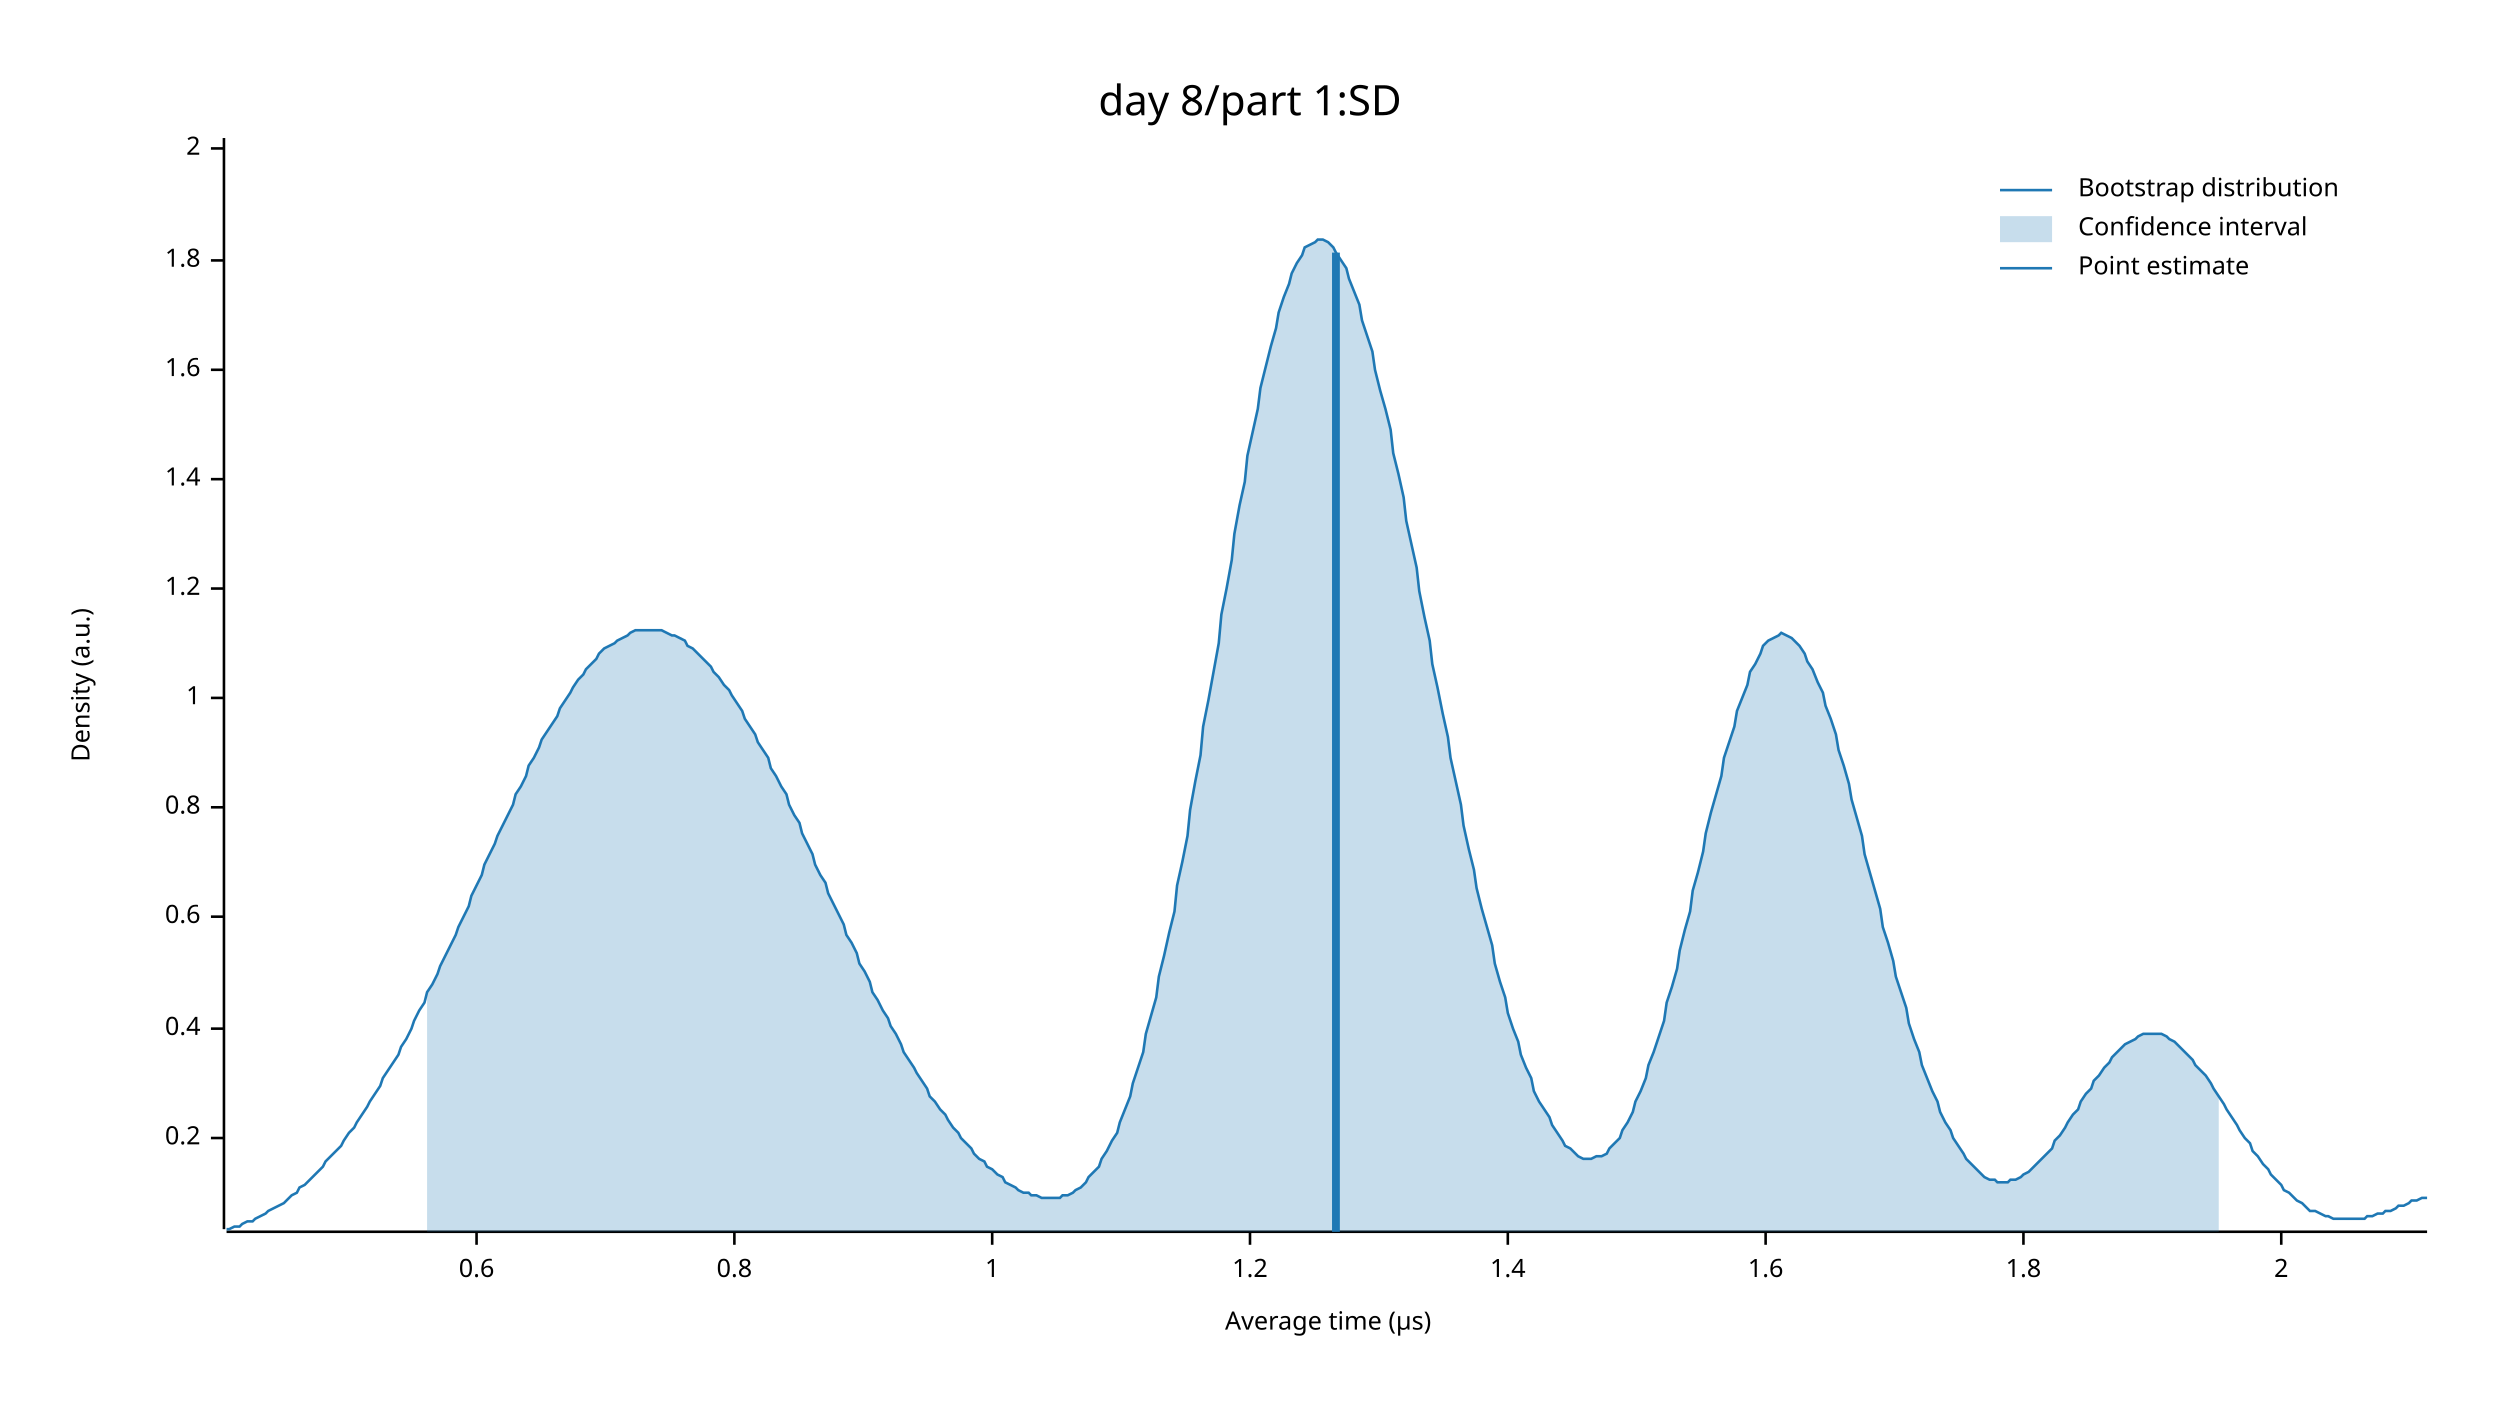
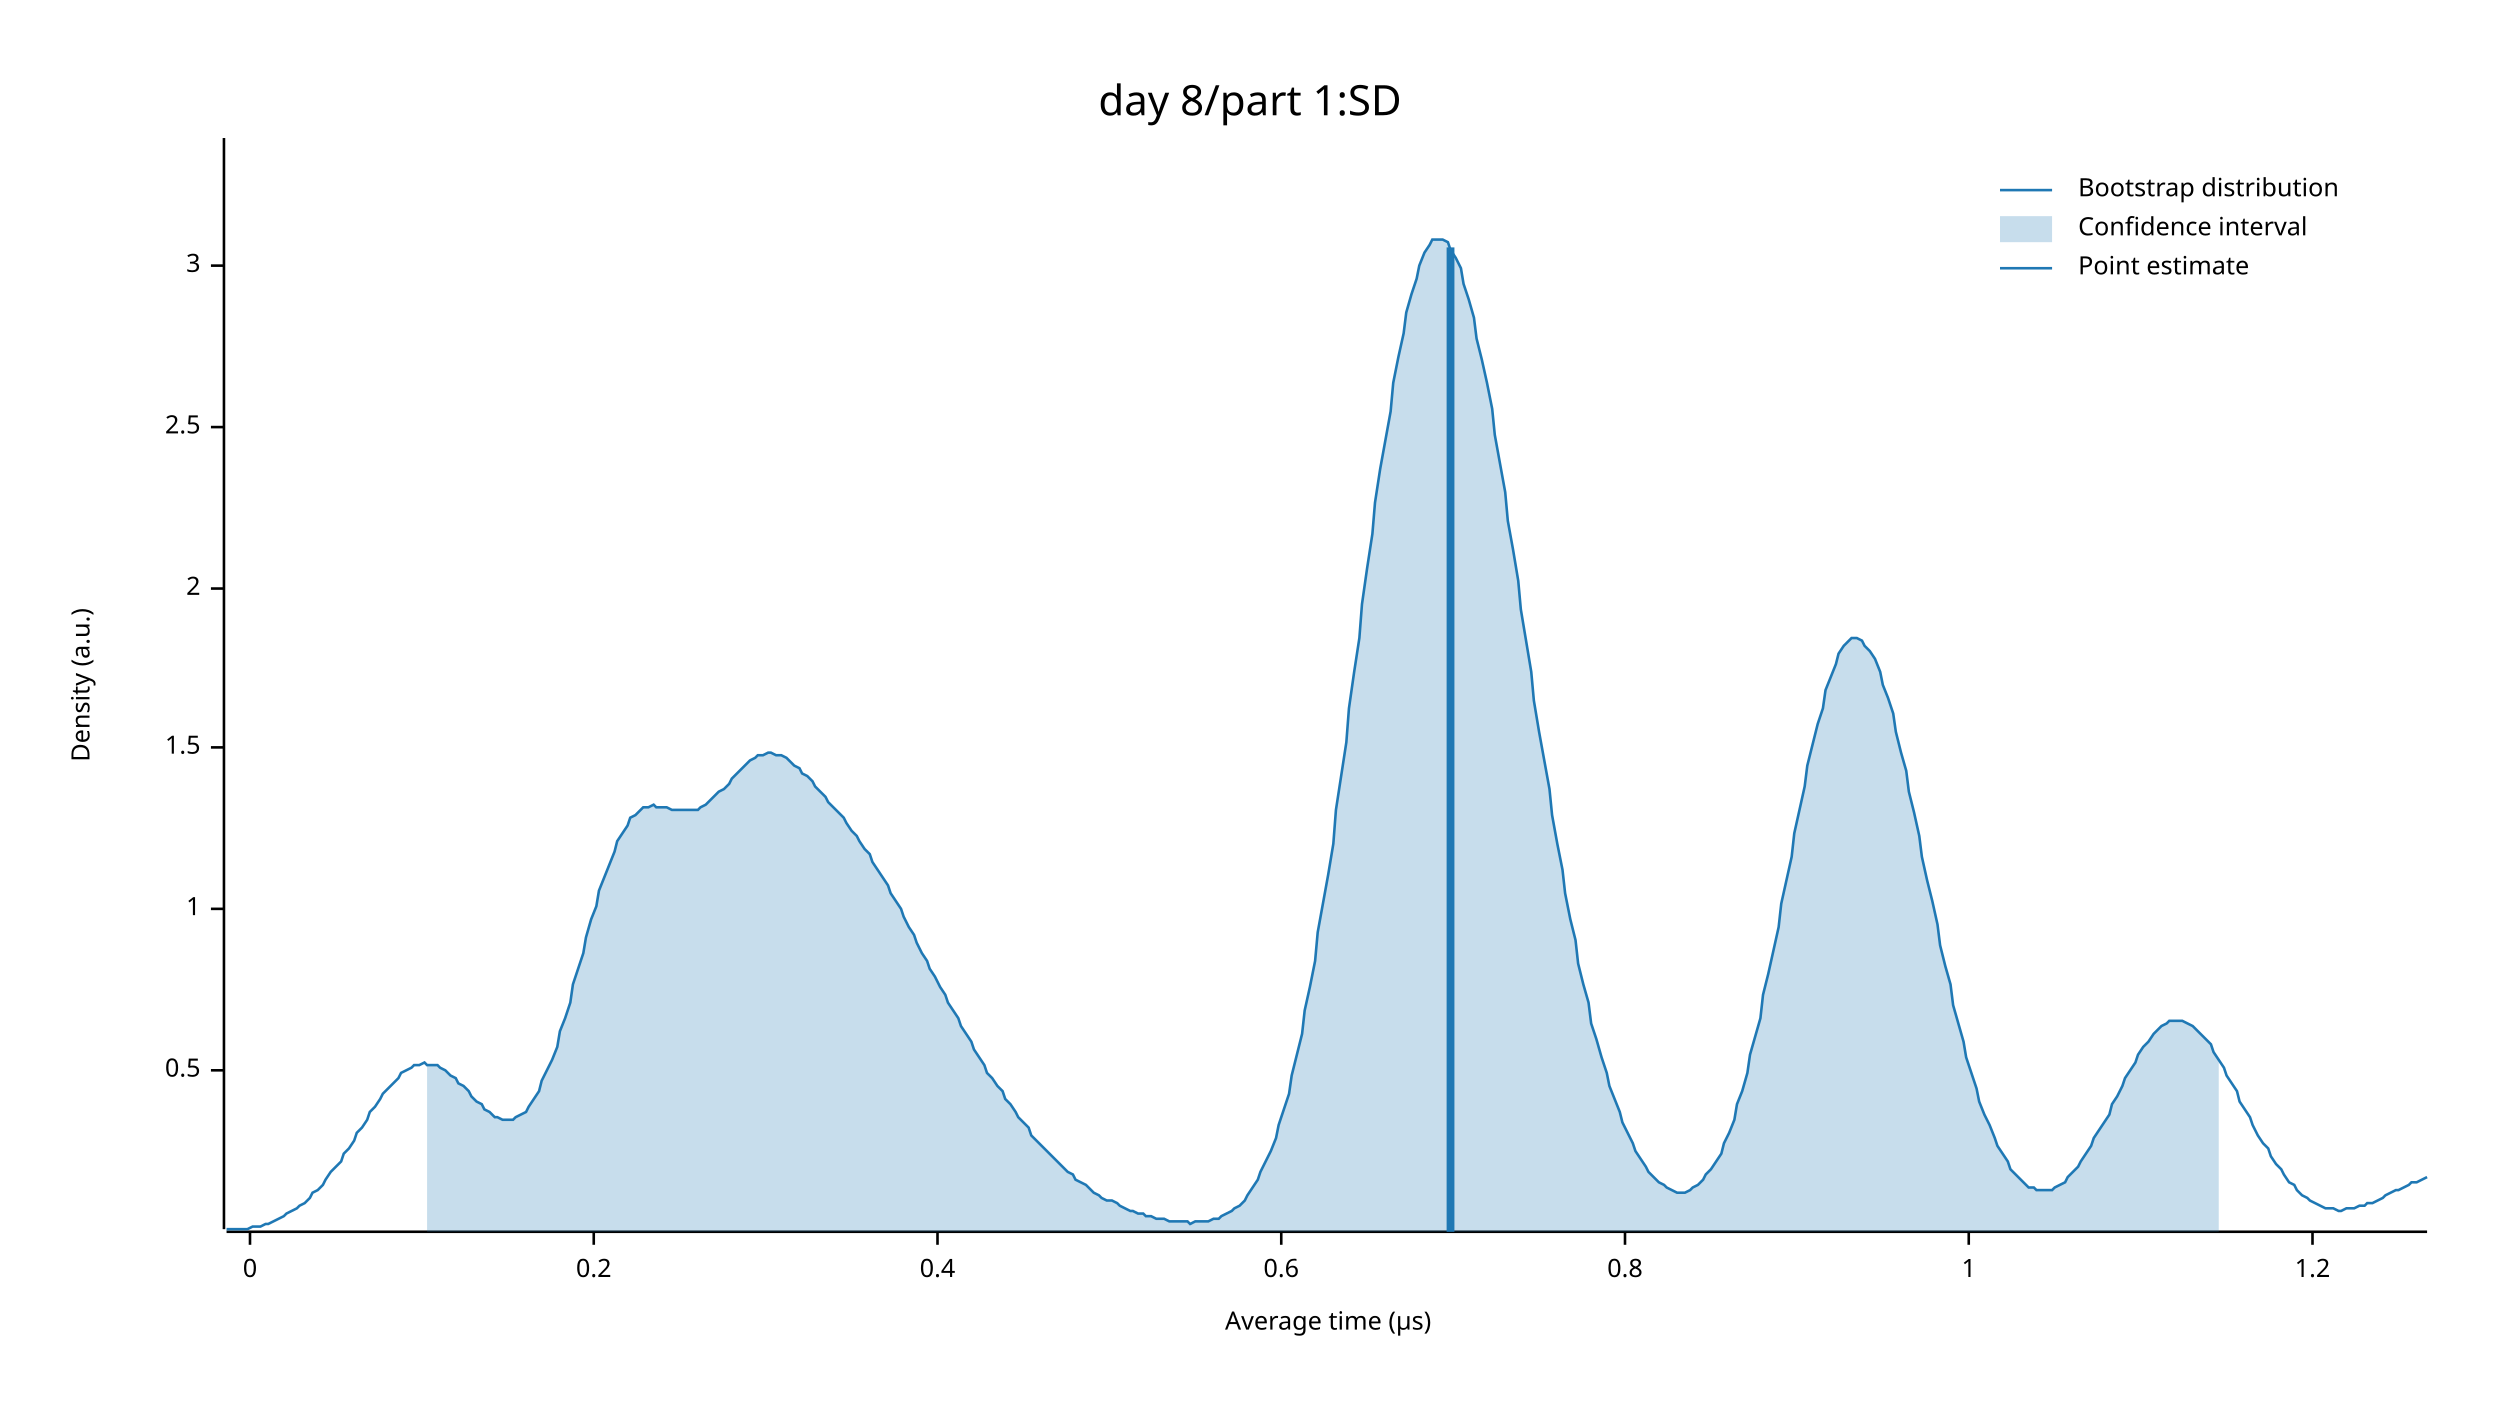
<svg xmlns="http://www.w3.org/2000/svg" width="960" height="540" viewBox="0 0 960 540">
  <text x="480" y="32" dy="0.76em" text-anchor="middle" font-family="sans-serif" font-size="16.129" opacity="1" fill="#000000">
day 8/part 1:SD
</text>
  <text x="27" y="263" dy="0.76em" text-anchor="middle" font-family="sans-serif" font-size="9.677" opacity="1" fill="#000000" transform="rotate(270, 27, 263)">
Density (a.u.)
</text>
  <text x="510" y="513" dy="-0.5ex" text-anchor="middle" font-family="sans-serif" font-size="9.677" opacity="1" fill="#000000">
Average time (µs)
</text>
  <polyline fill="none" opacity="1" stroke="#000000" stroke-width="1" points="86,53 86,472 " />
-   <text x="77" y="437" dy="0.5ex" text-anchor="end" font-family="sans-serif" font-size="9.677" opacity="1" fill="#000000">
+   <text x="77" y="411" dy="0.5ex" text-anchor="end" font-family="sans-serif" font-size="9.677" opacity="1" fill="#000000">
+ 0.5
+ </text>
+   <polyline fill="none" opacity="1" stroke="#000000" stroke-width="1" points="81,411 86,411 " />
+   <text x="77" y="349" dy="0.5ex" text-anchor="end" font-family="sans-serif" font-size="9.677" opacity="1" fill="#000000">
+ 1
+ </text>
+   <polyline fill="none" opacity="1" stroke="#000000" stroke-width="1" points="81,349 86,349 " />
+   <text x="77" y="287" dy="0.5ex" text-anchor="end" font-family="sans-serif" font-size="9.677" opacity="1" fill="#000000">
+ 1.5
+ </text>
+   <polyline fill="none" opacity="1" stroke="#000000" stroke-width="1" points="81,287 86,287 " />
+   <text x="77" y="226" dy="0.5ex" text-anchor="end" font-family="sans-serif" font-size="9.677" opacity="1" fill="#000000">
+ 2
+ </text>
+   <polyline fill="none" opacity="1" stroke="#000000" stroke-width="1" points="81,226 86,226 " />
+   <text x="77" y="164" dy="0.5ex" text-anchor="end" font-family="sans-serif" font-size="9.677" opacity="1" fill="#000000">
+ 2.5
+ </text>
+   <polyline fill="none" opacity="1" stroke="#000000" stroke-width="1" points="81,164 86,164 " />
+   <text x="77" y="102" dy="0.5ex" text-anchor="end" font-family="sans-serif" font-size="9.677" opacity="1" fill="#000000">
+ 3
+ </text>
+   <polyline fill="none" opacity="1" stroke="#000000" stroke-width="1" points="81,102 86,102 " />
+   <polyline fill="none" opacity="1" stroke="#000000" stroke-width="1" points="87,473 932,473 " />
+   <text x="96" y="483" dy="0.76em" text-anchor="middle" font-family="sans-serif" font-size="9.677" opacity="1" fill="#000000">
+ 0
+ </text>
+   <polyline fill="none" opacity="1" stroke="#000000" stroke-width="1" points="96,473 96,478 " />
+   <text x="228" y="483" dy="0.76em" text-anchor="middle" font-family="sans-serif" font-size="9.677" opacity="1" fill="#000000">
0.2
</text>
-   <polyline fill="none" opacity="1" stroke="#000000" stroke-width="1" points="81,437 86,437 " />
-   <text x="77" y="395" dy="0.5ex" text-anchor="end" font-family="sans-serif" font-size="9.677" opacity="1" fill="#000000">
+   <polyline fill="none" opacity="1" stroke="#000000" stroke-width="1" points="228,473 228,478 " />
+   <text x="360" y="483" dy="0.76em" text-anchor="middle" font-family="sans-serif" font-size="9.677" opacity="1" fill="#000000">
0.4
</text>
-   <polyline fill="none" opacity="1" stroke="#000000" stroke-width="1" points="81,395 86,395 " />
-   <text x="77" y="352" dy="0.5ex" text-anchor="end" font-family="sans-serif" font-size="9.677" opacity="1" fill="#000000">
+   <polyline fill="none" opacity="1" stroke="#000000" stroke-width="1" points="360,473 360,478 " />
+   <text x="492" y="483" dy="0.76em" text-anchor="middle" font-family="sans-serif" font-size="9.677" opacity="1" fill="#000000">
0.6
</text>
-   <polyline fill="none" opacity="1" stroke="#000000" stroke-width="1" points="81,352 86,352 " />
-   <text x="77" y="310" dy="0.5ex" text-anchor="end" font-family="sans-serif" font-size="9.677" opacity="1" fill="#000000">
+   <polyline fill="none" opacity="1" stroke="#000000" stroke-width="1" points="492,473 492,478 " />
+   <text x="624" y="483" dy="0.76em" text-anchor="middle" font-family="sans-serif" font-size="9.677" opacity="1" fill="#000000">
0.8
</text>
-   <polyline fill="none" opacity="1" stroke="#000000" stroke-width="1" points="81,310 86,310 " />
-   <text x="77" y="268" dy="0.5ex" text-anchor="end" font-family="sans-serif" font-size="9.677" opacity="1" fill="#000000">
+   <polyline fill="none" opacity="1" stroke="#000000" stroke-width="1" points="624,473 624,478 " />
+   <text x="756" y="483" dy="0.76em" text-anchor="middle" font-family="sans-serif" font-size="9.677" opacity="1" fill="#000000">
1
</text>
-   <polyline fill="none" opacity="1" stroke="#000000" stroke-width="1" points="81,268 86,268 " />
-   <text x="77" y="226" dy="0.5ex" text-anchor="end" font-family="sans-serif" font-size="9.677" opacity="1" fill="#000000">
+   <polyline fill="none" opacity="1" stroke="#000000" stroke-width="1" points="756,473 756,478 " />
+   <text x="888" y="483" dy="0.76em" text-anchor="middle" font-family="sans-serif" font-size="9.677" opacity="1" fill="#000000">
1.2
</text>
-   <polyline fill="none" opacity="1" stroke="#000000" stroke-width="1" points="81,226 86,226 " />
-   <text x="77" y="184" dy="0.5ex" text-anchor="end" font-family="sans-serif" font-size="9.677" opacity="1" fill="#000000">
- 1.4
- </text>
-   <polyline fill="none" opacity="1" stroke="#000000" stroke-width="1" points="81,184 86,184 " />
-   <text x="77" y="142" dy="0.5ex" text-anchor="end" font-family="sans-serif" font-size="9.677" opacity="1" fill="#000000">
- 1.6
- </text>
-   <polyline fill="none" opacity="1" stroke="#000000" stroke-width="1" points="81,142 86,142 " />
-   <text x="77" y="100" dy="0.5ex" text-anchor="end" font-family="sans-serif" font-size="9.677" opacity="1" fill="#000000">
- 1.8
- </text>
-   <polyline fill="none" opacity="1" stroke="#000000" stroke-width="1" points="81,100 86,100 " />
-   <text x="77" y="57" dy="0.5ex" text-anchor="end" font-family="sans-serif" font-size="9.677" opacity="1" fill="#000000">
- 2
- </text>
-   <polyline fill="none" opacity="1" stroke="#000000" stroke-width="1" points="81,57 86,57 " />
-   <polyline fill="none" opacity="1" stroke="#000000" stroke-width="1" points="87,473 932,473 " />
-   <text x="183" y="483" dy="0.76em" text-anchor="middle" font-family="sans-serif" font-size="9.677" opacity="1" fill="#000000">
- 0.6
- </text>
-   <polyline fill="none" opacity="1" stroke="#000000" stroke-width="1" points="183,473 183,478 " />
-   <text x="282" y="483" dy="0.76em" text-anchor="middle" font-family="sans-serif" font-size="9.677" opacity="1" fill="#000000">
- 0.8
- </text>
-   <polyline fill="none" opacity="1" stroke="#000000" stroke-width="1" points="282,473 282,478 " />
-   <text x="381" y="483" dy="0.76em" text-anchor="middle" font-family="sans-serif" font-size="9.677" opacity="1" fill="#000000">
- 1
- </text>
-   <polyline fill="none" opacity="1" stroke="#000000" stroke-width="1" points="381,473 381,478 " />
-   <text x="480" y="483" dy="0.76em" text-anchor="middle" font-family="sans-serif" font-size="9.677" opacity="1" fill="#000000">
- 1.2
- </text>
-   <polyline fill="none" opacity="1" stroke="#000000" stroke-width="1" points="480,473 480,478 " />
-   <text x="579" y="483" dy="0.76em" text-anchor="middle" font-family="sans-serif" font-size="9.677" opacity="1" fill="#000000">
- 1.4
- </text>
-   <polyline fill="none" opacity="1" stroke="#000000" stroke-width="1" points="579,473 579,478 " />
-   <text x="678" y="483" dy="0.76em" text-anchor="middle" font-family="sans-serif" font-size="9.677" opacity="1" fill="#000000">
- 1.6
- </text>
-   <polyline fill="none" opacity="1" stroke="#000000" stroke-width="1" points="678,473 678,478 " />
-   <text x="777" y="483" dy="0.76em" text-anchor="middle" font-family="sans-serif" font-size="9.677" opacity="1" fill="#000000">
- 1.8
- </text>
-   <polyline fill="none" opacity="1" stroke="#000000" stroke-width="1" points="777,473 777,478 " />
-   <text x="876" y="483" dy="0.76em" text-anchor="middle" font-family="sans-serif" font-size="9.677" opacity="1" fill="#000000">
- 2
- </text>
-   <polyline fill="none" opacity="1" stroke="#000000" stroke-width="1" points="876,473 876,478 " />
-   <polyline fill="none" opacity="1" stroke="#1F78B4" stroke-width="1" points="87,472 88,472 90,471 92,471 93,470 95,469 97,469 98,468 100,467 102,466 103,465 105,464 107,463 109,462 110,461 112,459 114,458 115,456 117,455 119,453 120,452 122,450 124,448 125,446 127,444 129,442 131,440 132,438 134,435 136,433 137,431 139,428 141,425 142,423 144,420 146,417 147,414 149,411 151,408 153,405 154,402 156,399 158,395 159,392 161,388 163,385 164,381 166,378 168,374 169,371 171,367 173,363 175,359 176,356 178,352 180,348 181,344 183,340 185,336 186,332 188,328 190,324 191,321 193,317 195,313 197,309 198,305 200,302 202,298 203,294 205,291 207,287 208,284 210,281 212,278 214,275 215,272 217,269 219,266 220,264 222,261 224,259 225,257 227,255 229,253 230,251 232,249 234,248 236,247 237,246 239,245 241,244 242,243 244,242 246,242 247,242 249,242 251,242 252,242 254,242 256,243 258,244 259,244 261,245 263,246 264,248 266,249 268,251 269,252 271,254 273,256 274,258 276,260 278,263 280,265 281,267 283,270 285,273 286,276 288,279 290,282 291,285 293,288 295,291 296,295 298,298 300,302 302,305 303,309 305,313 307,316 308,320 310,324 312,328 313,332 315,336 317,339 318,343 320,347 322,351 324,355 325,359 327,362 329,366 330,370 332,373 334,377 335,381 337,384 339,388 341,391 342,394 344,397 346,401 347,404 349,407 351,410 352,412 354,415 356,418 357,421 359,423 361,426 363,428 364,430 366,433 368,435 369,437 371,439 373,441 374,443 376,445 378,446 379,448 381,449 383,451 385,452 386,454 388,455 390,456 391,457 393,458 395,458 396,459 398,459 400,460 401,460 403,460 405,460 407,460 408,459 410,459 412,458 413,457 415,456 417,454 418,452 420,450 422,448 423,445 425,442 427,438 429,435 430,431 432,426 434,421 435,416 437,410 439,404 440,397 442,390 444,383 445,375 447,367 449,358 451,350 452,340 454,331 456,321 457,311 459,300 461,290 462,279 464,269 466,258 468,247 469,236 471,226 473,215 474,205 476,194 478,185 479,175 481,166 483,157 484,149 486,141 488,133 490,126 491,120 493,114 495,109 496,105 498,101 500,98 501,95 503,94 505,93 506,92 508,92 510,93 512,95 513,97 515,100 517,103 518,107 520,112 522,117 523,123 525,129 527,135 528,142 530,150 532,157 534,165 535,174 537,182 539,191 540,200 542,209 544,218 545,227 547,237 549,246 550,255 552,264 554,274 556,283 557,291 559,300 561,309 562,317 564,326 566,334 567,341 569,349 571,356 573,363 574,370 576,377 578,383 579,389 581,395 583,400 584,405 586,410 588,414 589,419 591,423 593,426 595,429 596,432 598,435 600,438 601,440 603,441 605,443 606,444 608,445 610,445 611,445 613,444 615,444 617,443 618,441 620,439 622,437 623,434 625,431 627,427 628,423 630,419 632,414 633,409 635,404 637,398 639,392 640,385 642,379 644,372 645,365 647,357 649,350 650,342 652,335 654,327 655,320 657,312 659,305 661,298 662,291 664,285 666,279 667,273 669,268 671,263 672,258 674,255 676,251 677,248 679,246 681,245 683,244 684,243 686,244 688,245 689,246 691,248 693,251 694,254 696,257 698,262 700,266 701,271 703,276 705,282 706,288 708,294 710,301 711,307 713,314 715,321 716,328 718,335 720,342 722,349 723,356 725,362 727,369 728,375 730,381 732,387 733,393 735,399 737,404 738,409 740,414 742,419 744,423 745,427 747,431 749,434 750,437 752,440 754,443 755,445 757,447 759,449 760,450 762,452 764,453 766,453 767,454 769,454 771,454 772,453 774,453 776,452 777,451 779,450 781,448 782,447 784,445 786,443 788,441 789,438 791,436 793,433 794,431 796,428 798,426 799,423 801,420 803,418 804,415 806,413 808,410 810,408 811,406 813,404 815,402 816,401 818,400 820,399 821,398 823,397 825,397 827,397 828,397 830,397 832,398 833,399 835,400 837,402 838,403 840,405 842,407 843,409 845,411 847,413 849,416 850,418 852,421 854,424 855,426 857,429 859,432 860,434 862,437 864,439 865,442 867,444 869,447 871,449 872,451 874,453 876,455 877,457 879,458 881,460 882,461 884,462 886,464 887,465 889,465 891,466 893,467 894,467 896,468 898,468 899,468 901,468 903,468 904,468 906,468 908,468 909,467 911,467 913,466 915,466 916,465 918,465 920,464 921,463 923,463 925,462 926,461 928,461 930,460 932,460 " />
-   <polygon opacity="0.25" fill="#1F78B4" points="164,381 166,378 168,374 169,371 171,367 173,363 175,359 176,356 178,352 180,348 181,344 183,340 185,336 186,332 188,328 190,324 191,321 193,317 195,313 197,309 198,305 200,302 202,298 203,294 205,291 207,287 208,284 210,281 212,278 214,275 215,272 217,269 219,266 220,264 222,261 224,259 225,257 227,255 229,253 230,251 232,249 234,248 236,247 237,246 239,245 241,244 242,243 244,242 246,242 247,242 249,242 251,242 252,242 254,242 256,243 258,244 259,244 261,245 263,246 264,248 266,249 268,251 269,252 271,254 273,256 274,258 276,260 278,263 280,265 281,267 283,270 285,273 286,276 288,279 290,282 291,285 293,288 295,291 296,295 298,298 300,302 302,305 303,309 305,313 307,316 308,320 310,324 312,328 313,332 315,336 317,339 318,343 320,347 322,351 324,355 325,359 327,362 329,366 330,370 332,373 334,377 335,381 337,384 339,388 341,391 342,394 344,397 346,401 347,404 349,407 351,410 352,412 354,415 356,418 357,421 359,423 361,426 363,428 364,430 366,433 368,435 369,437 371,439 373,441 374,443 376,445 378,446 379,448 381,449 383,451 385,452 386,454 388,455 390,456 391,457 393,458 395,458 396,459 398,459 400,460 401,460 403,460 405,460 407,460 408,459 410,459 412,458 413,457 415,456 417,454 418,452 420,450 422,448 423,445 425,442 427,438 429,435 430,431 432,426 434,421 435,416 437,410 439,404 440,397 442,390 444,383 445,375 447,367 449,358 451,350 452,340 454,331 456,321 457,311 459,300 461,290 462,279 464,269 466,258 468,247 469,236 471,226 473,215 474,205 476,194 478,185 479,175 481,166 483,157 484,149 486,141 488,133 490,126 491,120 493,114 495,109 496,105 498,101 500,98 501,95 503,94 505,93 506,92 508,92 510,93 512,95 513,97 515,100 517,103 518,107 520,112 522,117 523,123 525,129 527,135 528,142 530,150 532,157 534,165 535,174 537,182 539,191 540,200 542,209 544,218 545,227 547,237 549,246 550,255 552,264 554,274 556,283 557,291 559,300 561,309 562,317 564,326 566,334 567,341 569,349 571,356 573,363 574,370 576,377 578,383 579,389 581,395 583,400 584,405 586,410 588,414 589,419 591,423 593,426 595,429 596,432 598,435 600,438 601,440 603,441 605,443 606,444 608,445 610,445 611,445 613,444 615,444 617,443 618,441 620,439 622,437 623,434 625,431 627,427 628,423 630,419 632,414 633,409 635,404 637,398 639,392 640,385 642,379 644,372 645,365 647,357 649,350 650,342 652,335 654,327 655,320 657,312 659,305 661,298 662,291 664,285 666,279 667,273 669,268 671,263 672,258 674,255 676,251 677,248 679,246 681,245 683,244 684,243 686,244 688,245 689,246 691,248 693,251 694,254 696,257 698,262 700,266 701,271 703,276 705,282 706,288 708,294 710,301 711,307 713,314 715,321 716,328 718,335 720,342 722,349 723,356 725,362 727,369 728,375 730,381 732,387 733,393 735,399 737,404 738,409 740,414 742,419 744,423 745,427 747,431 749,434 750,437 752,440 754,443 755,445 757,447 759,449 760,450 762,452 764,453 766,453 767,454 769,454 771,454 772,453 774,453 776,452 777,451 779,450 781,448 782,447 784,445 786,443 788,441 789,438 791,436 793,433 794,431 796,428 798,426 799,423 801,420 803,418 804,415 806,413 808,410 810,408 811,406 813,404 815,402 816,401 818,400 820,399 821,398 823,397 825,397 827,397 828,397 830,397 832,398 833,399 835,400 837,402 838,403 840,405 842,407 843,409 845,411 847,413 849,416 850,418 852,421 852,473 164,473 " />
-   <polyline fill="none" opacity="1" stroke="#1F78B4" stroke-width="3" points="513,473 513,97 " />
+   <polyline fill="none" opacity="1" stroke="#000000" stroke-width="1" points="888,473 888,478 " />
+   <polyline fill="none" opacity="1" stroke="#1F78B4" stroke-width="1" points="87,472 88,472 90,472 92,472 93,472 95,472 97,471 98,471 100,471 102,470 103,470 105,469 107,468 109,467 110,466 112,465 114,464 115,463 117,462 119,460 120,458 122,457 124,455 125,453 127,450 129,448 131,446 132,443 134,441 136,438 137,435 139,433 141,430 142,427 144,425 146,422 147,420 149,418 151,416 153,414 154,412 156,411 158,410 159,409 161,409 163,408 164,409 166,409 168,409 169,410 171,411 173,413 175,414 176,416 178,417 180,419 181,421 183,423 185,424 186,426 188,427 190,429 191,429 193,430 195,430 197,430 198,429 200,428 202,427 203,425 205,422 207,419 208,415 210,411 212,407 214,402 215,396 217,391 219,385 220,378 222,372 224,366 225,360 227,353 229,348 230,342 232,337 234,332 236,327 237,323 239,320 241,317 242,314 244,313 246,311 247,310 249,310 251,309 252,310 254,310 256,310 258,311 259,311 261,311 263,311 264,311 266,311 268,311 269,310 271,309 273,307 274,306 276,304 278,303 280,301 281,299 283,297 285,295 286,294 288,292 290,291 291,290 293,290 295,289 296,289 298,290 300,290 302,291 303,292 305,294 307,295 308,297 310,298 312,300 313,302 315,304 317,306 318,308 320,310 322,312 324,314 325,316 327,319 329,321 330,323 332,326 334,328 335,331 337,334 339,337 341,340 342,343 344,346 346,349 347,352 349,356 351,359 352,362 354,366 356,369 357,372 359,375 361,379 363,382 364,385 366,388 368,391 369,394 371,397 373,400 374,403 376,406 378,409 379,412 381,414 383,417 385,419 386,422 388,424 390,427 391,429 393,431 395,433 396,436 398,438 400,440 401,441 403,443 405,445 407,447 408,448 410,450 412,451 413,453 415,454 417,455 418,456 420,458 422,459 423,460 425,461 427,461 429,462 430,463 432,464 434,465 435,465 437,466 439,466 440,467 442,467 444,468 445,468 447,468 449,469 451,469 452,469 454,469 456,469 457,470 459,469 461,469 462,469 464,469 466,468 468,468 469,467 471,466 473,465 474,464 476,463 478,461 479,459 481,456 483,453 484,450 486,446 488,442 490,437 491,432 493,426 495,420 496,413 498,405 500,397 501,388 503,379 505,369 506,358 508,347 510,336 512,324 513,311 515,298 517,285 518,272 520,258 522,245 523,232 525,218 527,205 528,193 530,180 532,169 534,158 535,147 537,137 539,128 540,120 542,113 544,107 545,102 547,97 549,94 550,92 552,92 554,92 556,93 557,96 559,99 561,103 562,109 564,115 566,122 567,130 569,138 571,147 573,157 574,167 576,178 578,189 579,200 581,211 583,223 584,234 586,246 588,258 589,269 591,281 593,292 595,303 596,313 598,324 600,334 601,343 603,353 605,361 606,370 608,378 610,385 611,393 613,399 615,406 617,412 618,417 620,422 622,427 623,431 625,435 627,439 628,442 630,445 632,448 633,450 635,452 637,454 639,455 640,456 642,457 644,458 645,458 647,458 649,457 650,456 652,455 654,453 655,451 657,449 659,446 661,443 662,439 664,435 666,430 667,424 669,419 671,412 672,405 674,398 676,391 677,382 679,374 681,365 683,356 684,347 686,338 688,329 689,320 691,311 693,302 694,294 696,286 698,278 700,272 701,265 703,260 705,255 706,251 708,248 710,246 711,245 713,245 715,246 716,248 718,250 720,253 722,258 723,263 725,268 727,274 728,281 730,289 732,296 733,304 735,312 737,321 738,329 740,338 742,346 744,355 745,363 747,371 749,378 750,386 752,393 754,400 755,406 757,412 759,418 760,423 762,428 764,432 766,437 767,440 769,443 771,446 772,449 774,451 776,453 777,454 779,456 781,456 782,457 784,457 786,457 788,457 789,456 791,455 793,454 794,452 796,450 798,448 799,446 801,443 803,440 804,437 806,434 808,431 810,428 811,424 813,421 815,417 816,414 818,411 820,408 821,405 823,402 825,400 827,397 828,396 830,394 832,393 833,392 835,392 837,392 838,392 840,393 842,394 843,395 845,397 847,399 849,401 850,404 852,407 854,410 855,413 857,416 859,419 860,423 862,426 864,429 865,432 867,436 869,439 871,441 872,444 874,447 876,449 877,451 879,454 881,455 882,457 884,459 886,460 887,461 889,462 891,463 893,464 894,464 896,464 898,465 899,465 901,464 903,464 904,464 906,463 908,463 909,462 911,462 913,461 915,460 916,459 918,458 920,457 921,457 923,456 925,455 926,454 928,454 930,453 932,452 " />
+   <polygon opacity="0.25" fill="#1F78B4" points="164,409 166,409 168,409 169,410 171,411 173,413 175,414 176,416 178,417 180,419 181,421 183,423 185,424 186,426 188,427 190,429 191,429 193,430 195,430 197,430 198,429 200,428 202,427 203,425 205,422 207,419 208,415 210,411 212,407 214,402 215,396 217,391 219,385 220,378 222,372 224,366 225,360 227,353 229,348 230,342 232,337 234,332 236,327 237,323 239,320 241,317 242,314 244,313 246,311 247,310 249,310 251,309 252,310 254,310 256,310 258,311 259,311 261,311 263,311 264,311 266,311 268,311 269,310 271,309 273,307 274,306 276,304 278,303 280,301 281,299 283,297 285,295 286,294 288,292 290,291 291,290 293,290 295,289 296,289 298,290 300,290 302,291 303,292 305,294 307,295 308,297 310,298 312,300 313,302 315,304 317,306 318,308 320,310 322,312 324,314 325,316 327,319 329,321 330,323 332,326 334,328 335,331 337,334 339,337 341,340 342,343 344,346 346,349 347,352 349,356 351,359 352,362 354,366 356,369 357,372 359,375 361,379 363,382 364,385 366,388 368,391 369,394 371,397 373,400 374,403 376,406 378,409 379,412 381,414 383,417 385,419 386,422 388,424 390,427 391,429 393,431 395,433 396,436 398,438 400,440 401,441 403,443 405,445 407,447 408,448 410,450 412,451 413,453 415,454 417,455 418,456 420,458 422,459 423,460 425,461 427,461 429,462 430,463 432,464 434,465 435,465 437,466 439,466 440,467 442,467 444,468 445,468 447,468 449,469 451,469 452,469 454,469 456,469 457,470 459,469 461,469 462,469 464,469 466,468 468,468 469,467 471,466 473,465 474,464 476,463 478,461 479,459 481,456 483,453 484,450 486,446 488,442 490,437 491,432 493,426 495,420 496,413 498,405 500,397 501,388 503,379 505,369 506,358 508,347 510,336 512,324 513,311 515,298 517,285 518,272 520,258 522,245 523,232 525,218 527,205 528,193 530,180 532,169 534,158 535,147 537,137 539,128 540,120 542,113 544,107 545,102 547,97 549,94 550,92 552,92 554,92 556,93 557,96 559,99 561,103 562,109 564,115 566,122 567,130 569,138 571,147 573,157 574,167 576,178 578,189 579,200 581,211 583,223 584,234 586,246 588,258 589,269 591,281 593,292 595,303 596,313 598,324 600,334 601,343 603,353 605,361 606,370 608,378 610,385 611,393 613,399 615,406 617,412 618,417 620,422 622,427 623,431 625,435 627,439 628,442 630,445 632,448 633,450 635,452 637,454 639,455 640,456 642,457 644,458 645,458 647,458 649,457 650,456 652,455 654,453 655,451 657,449 659,446 661,443 662,439 664,435 666,430 667,424 669,419 671,412 672,405 674,398 676,391 677,382 679,374 681,365 683,356 684,347 686,338 688,329 689,320 691,311 693,302 694,294 696,286 698,278 700,272 701,265 703,260 705,255 706,251 708,248 710,246 711,245 713,245 715,246 716,248 718,250 720,253 722,258 723,263 725,268 727,274 728,281 730,289 732,296 733,304 735,312 737,321 738,329 740,338 742,346 744,355 745,363 747,371 749,378 750,386 752,393 754,400 755,406 757,412 759,418 760,423 762,428 764,432 766,437 767,440 769,443 771,446 772,449 774,451 776,453 777,454 779,456 781,456 782,457 784,457 786,457 788,457 789,456 791,455 793,454 794,452 796,450 798,448 799,446 801,443 803,440 804,437 806,434 808,431 810,428 811,424 813,421 815,417 816,414 818,411 820,408 821,405 823,402 825,400 827,397 828,396 830,394 832,393 833,392 835,392 837,392 838,392 840,393 842,394 843,395 845,397 847,399 849,401 850,404 852,407 852,473 164,473 " />
+   <polyline fill="none" opacity="1" stroke="#1F78B4" stroke-width="3" points="557,473 557,95 " />
  <text x="798" y="68" dy="0.76em" text-anchor="start" font-family="sans-serif" font-size="9.677" opacity="1" fill="#000000">
Bootstrap distribution
</text>
  <text x="798" y="83" dy="0.76em" text-anchor="start" font-family="sans-serif" font-size="9.677" opacity="1" fill="#000000">
Confidence interval
</text>
  <text x="798" y="98" dy="0.76em" text-anchor="start" font-family="sans-serif" font-size="9.677" opacity="1" fill="#000000">
Point estimate
</text>
  <polyline fill="none" opacity="1" stroke="#1F78B4" stroke-width="1" points="768,73 788,73 " />
  <rect x="768" y="83" width="20" height="10" opacity="0.25" fill="#1F78B4" stroke="none" />
  <polyline fill="none" opacity="1" stroke="#1F78B4" stroke-width="1" points="768,103 788,103 " />
</svg>
